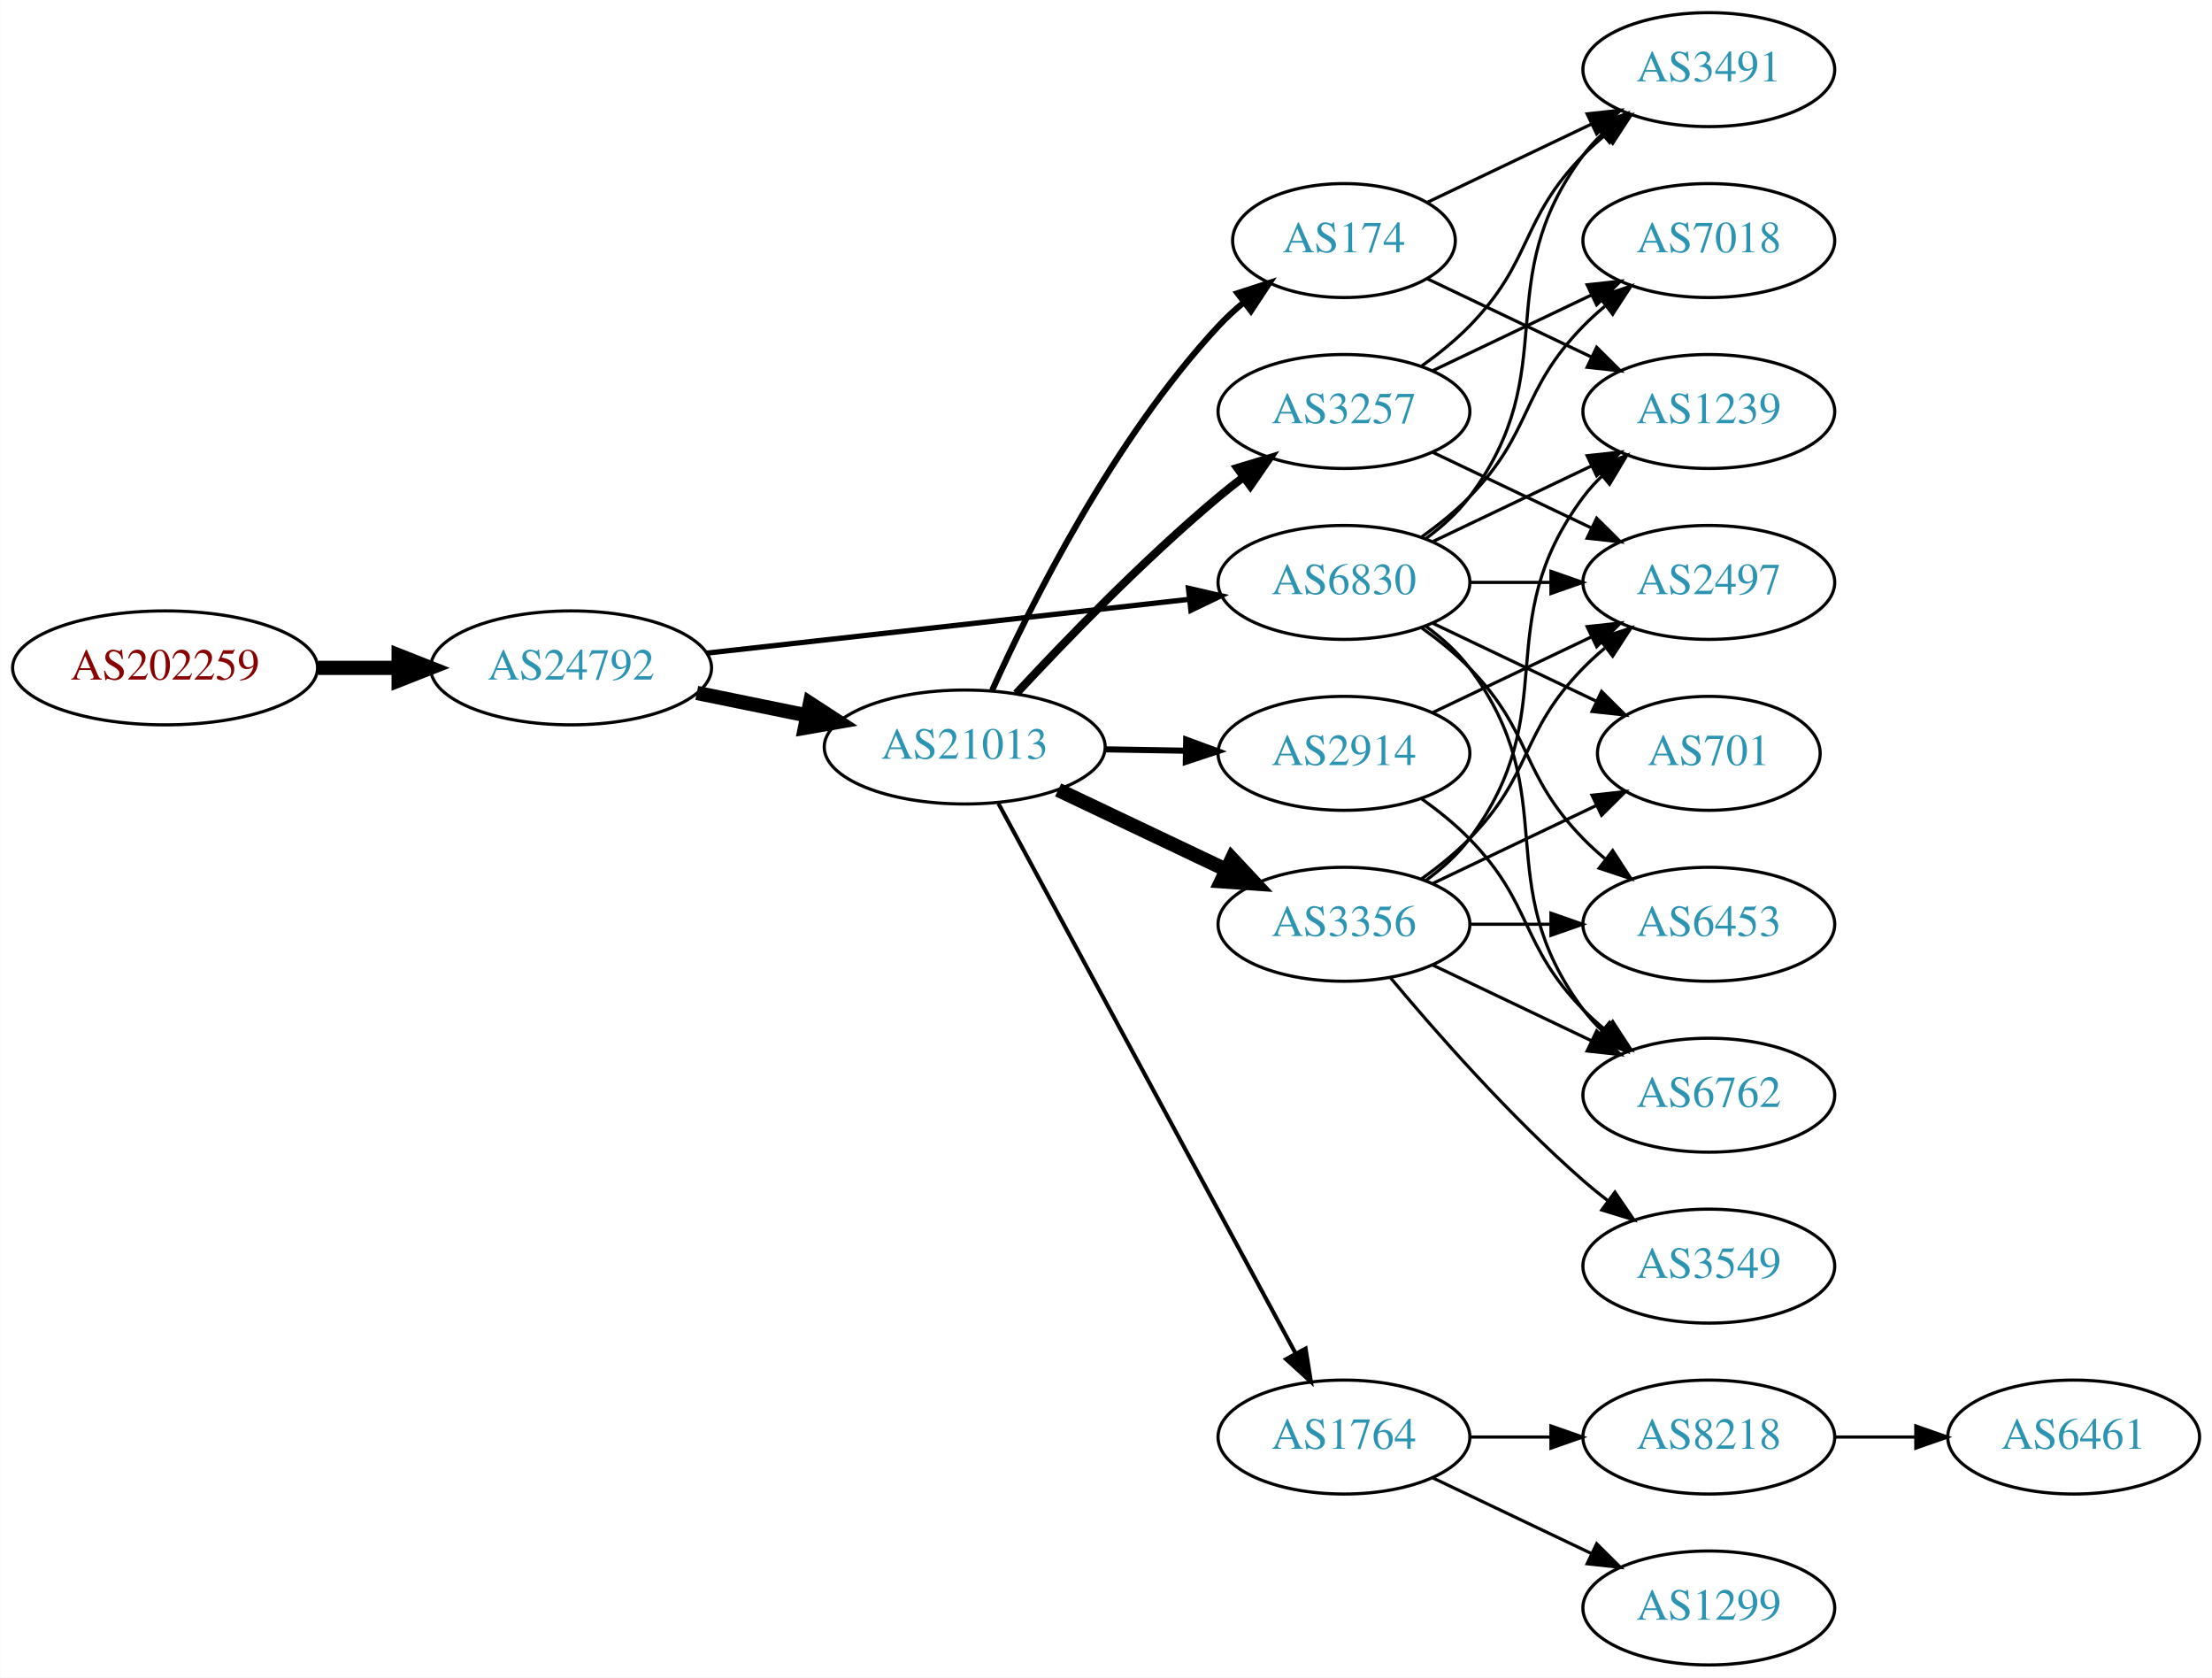
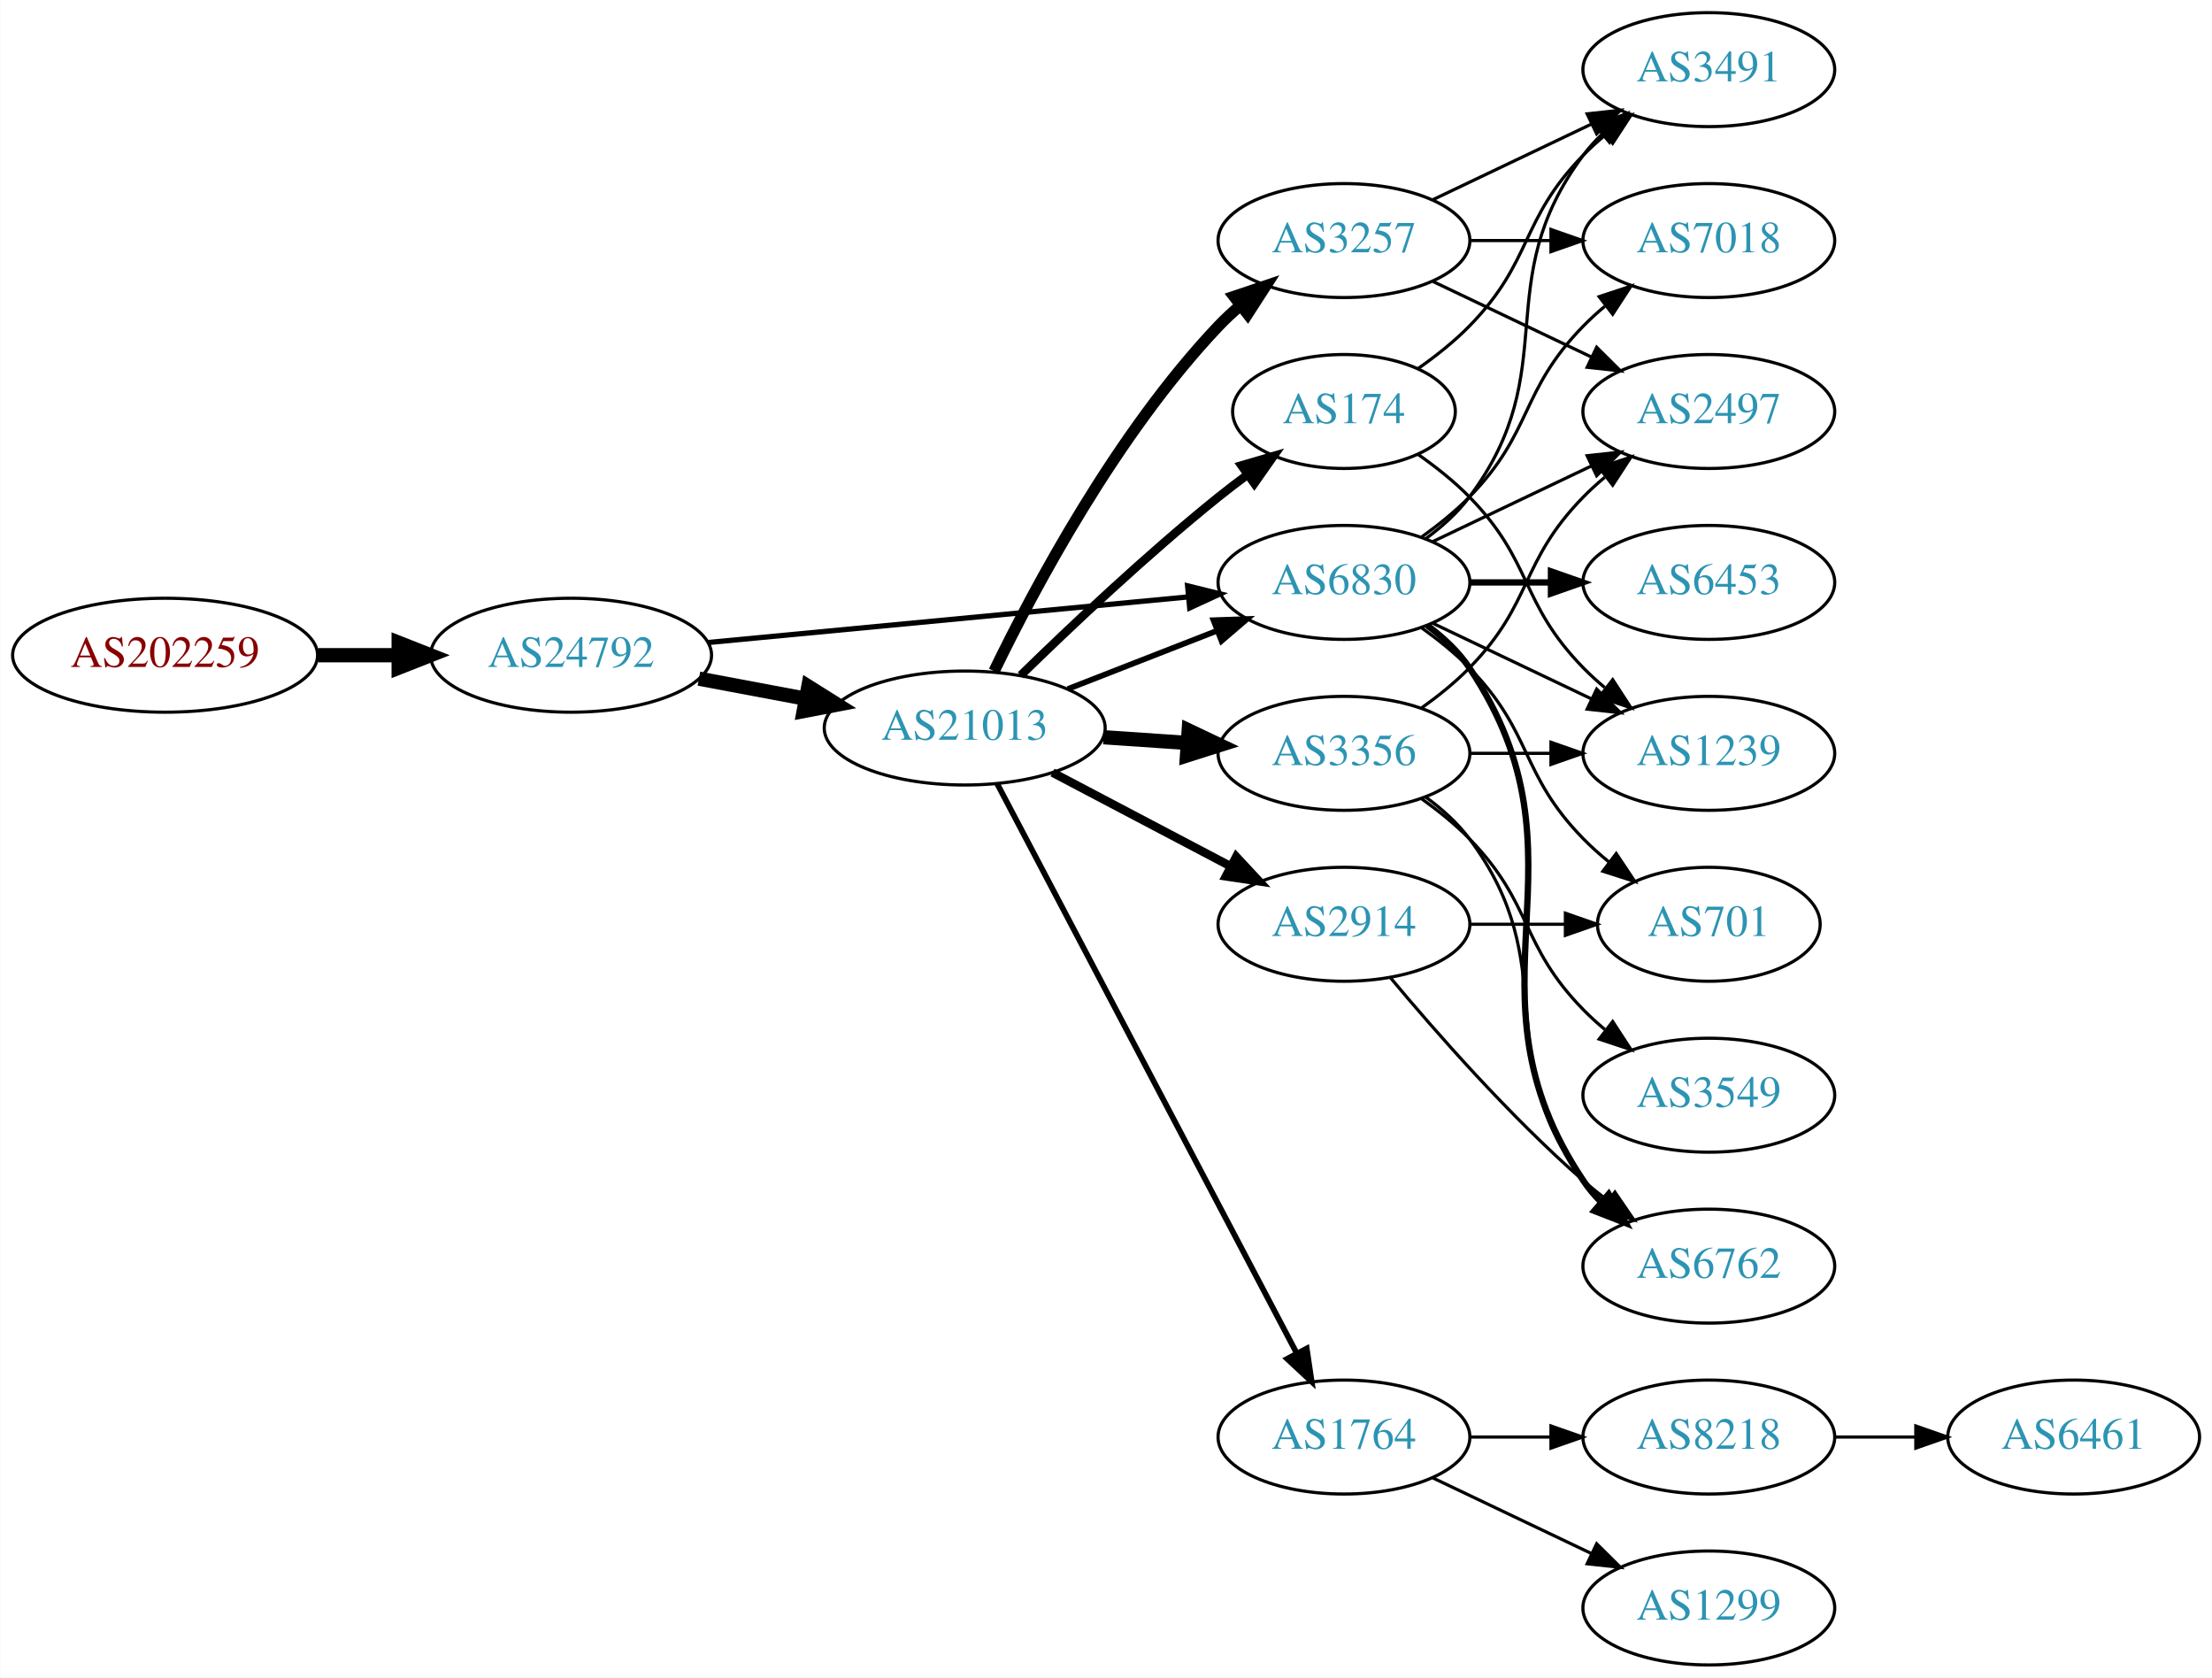
<svg xmlns="http://www.w3.org/2000/svg" xmlns:xlink="http://www.w3.org/1999/xlink" width="699pt" height="530pt" viewBox="0.00 0.00 698.85 530.00">
  <g id="graph0" class="graph" transform="scale(1 1) rotate(0) translate(4 526)">
    <polygon fill="white" stroke="none" points="-4,4 -4,-526 694.855,-526 694.855,4 -4,4" />
    <g id="node1" class="node">
      <g id="a_node1">
        <a xlink:href="/asn/202259" xlink:title="AS202259 ~ ISP4U GmbH [AT]">
-           <ellipse fill="#ffffff" stroke="black" cx="48.096" cy="-315" rx="48.192" ry="18" />
-           <text text-anchor="middle" x="48.096" y="-311.3" font-family="Times,serif" font-size="14.00" fill="#880000">AS202259</text>
+           <ellipse fill="#ffffff" stroke="black" cx="48.096" cy="-319" rx="48.192" ry="18" />
+           <text text-anchor="middle" x="48.096" y="-315.3" font-family="Times,serif" font-size="14.00" fill="#880000">AS202259</text>
        </a>
      </g>
    </g>
    <g id="node2" class="node">
      <g id="a_node2">
        <a xlink:href="/asn/24792" xlink:title="AS24792 ~ KITZNET-AS [AT]">
-           <ellipse fill="#ffffff" stroke="black" cx="176.388" cy="-315" rx="44.393" ry="18" />
-           <text text-anchor="middle" x="176.388" y="-311.3" font-family="Times,serif" font-size="14.00" fill="#2c94b3">AS24792</text>
+           <ellipse fill="#ffffff" stroke="black" cx="176.388" cy="-319" rx="44.393" ry="18" />
+           <text text-anchor="middle" x="176.388" y="-315.3" font-family="Times,serif" font-size="14.00" fill="#2c94b3">AS24792</text>
        </a>
      </g>
    </g>
    <g id="edge1" class="edge">
-       <path fill="none" stroke="black" stroke-width="4.5" d="M96.481,-315C104.742,-315 113.386,-315 121.799,-315" />
-       <polygon fill="black" stroke="black" stroke-width="4.5" points="121.904,-318.938 131.904,-315 121.904,-311.063 121.904,-318.938" />
+       <path fill="none" stroke="black" stroke-width="4.5" d="M96.481,-319C104.742,-319 113.386,-319 121.799,-319" />
+       <polygon fill="black" stroke="black" stroke-width="4.5" points="121.904,-322.938 131.904,-319 121.904,-315.063 121.904,-322.938" />
    </g>
    <g id="node3" class="node">
      <g id="a_node3">
+         <a xlink:href="/asn/21013" xlink:title="AS21013 ~ Wels, AT [AT]">
+           <ellipse fill="#ffffff" stroke="black" cx="300.78" cy="-296" rx="44.393" ry="18" />
+           <text text-anchor="middle" x="300.78" y="-292.3" font-family="Times,serif" font-size="14.00" fill="#2c94b3">AS21013</text>
+         </a>
+       </g>
+     </g>
+     <g id="edge2" class="edge">
+       <path fill="none" stroke="black" stroke-width="4.5" d="M216.787,-311.596C227.487,-309.585 239.211,-307.382 250.388,-305.282" />
+       <polygon fill="black" stroke="black" stroke-width="4.5" points="251.353,-309.107 260.454,-303.39 249.899,-301.367 251.353,-309.107" />
+     </g>
+     <g id="node4" class="node">
+       <g id="a_node4">
        <a xlink:href="/asn/6830" xlink:title="AS6830 ~ LGI-UPC [AT]">
          <ellipse fill="#ffffff" stroke="black" cx="420.622" cy="-342" rx="39.794" ry="18" />
          <text text-anchor="middle" x="420.622" y="-338.3" font-family="Times,serif" font-size="14.00" fill="#2c94b3">AS6830</text>
        </a>
      </g>
    </g>
-     <g id="edge2" class="edge">
-       <path fill="none" stroke="black" stroke-width="1.658" d="M219.305,-319.672C261.767,-324.405 327.355,-331.716 371.815,-336.671" />
-       <polygon fill="black" stroke="black" stroke-width="1.658" points="371.473,-340.155 381.799,-337.784 372.248,-333.198 371.473,-340.155" />
-     </g>
-     <g id="node4" class="node">
-       <g id="a_node4">
-         <a xlink:href="/asn/21013" xlink:title="AS21013 ~ Wels, AT [AT]">
-           <ellipse fill="#ffffff" stroke="black" cx="300.78" cy="-290" rx="44.393" ry="18" />
-           <text text-anchor="middle" x="300.78" y="-286.3" font-family="Times,serif" font-size="14.00" fill="#2c94b3">AS21013</text>
-         </a>
-       </g>
-     </g>
    <g id="edge3" class="edge">
-       <path fill="none" stroke="black" stroke-width="4.5" d="M216.113,-307.09C227.163,-304.833 239.348,-302.344 250.919,-299.98" />
-       <polygon fill="black" stroke="black" stroke-width="4.5" points="251.876,-303.804 260.886,-297.945 250.3,-296.088 251.876,-303.804" />
+       <path fill="none" stroke="black" stroke-width="1.658" d="M219.582,-323.006C261.961,-327.03 327.174,-333.222 371.533,-337.434" />
+       <polygon fill="black" stroke="black" stroke-width="1.658" points="371.212,-340.919 381.498,-338.38 371.874,-333.95 371.212,-340.919" />
+     </g>
+     <g id="edge9" class="edge">
+       <path fill="none" stroke="black" stroke-width="1.8" d="M333.359,-308.327C347.788,-313.96 365.028,-320.689 380.289,-326.646" />
+       <polygon fill="black" stroke="black" stroke-width="1.8" points="379.395,-330.054 389.983,-330.43 381.94,-323.534 379.395,-330.054" />
    </g>
    <g id="node5" class="node">
      <g id="a_node5">
+         <a xlink:href="/asn/3257" xlink:title="AS3257 ~ GTT [DE]">
+           <ellipse fill="#ffffff" stroke="black" cx="420.622" cy="-450" rx="39.794" ry="18" />
+           <text text-anchor="middle" x="420.622" y="-446.3" font-family="Times,serif" font-size="14.00" fill="#2c94b3">AS3257</text>
+         </a>
+       </g>
+     </g>
+     <g id="edge4" class="edge">
+       <path fill="none" stroke="black" stroke-width="3.6" d="M310.062,-313.964C322.705,-340.07 348.778,-389.075 380.976,-423 383.036,-425.171 385.296,-427.272 387.656,-429.279" />
+       <polygon fill="black" stroke="black" stroke-width="3.6" points="385.884,-432.334 395.927,-435.708 390.18,-426.808 385.884,-432.334" />
+     </g>
+     <g id="node6" class="node">
+       <g id="a_node6">
+         <a xlink:href="/asn/3356" xlink:title="AS3356 ~ Level 3 Parent, LLC [US]">
+           <ellipse fill="#ffffff" stroke="black" cx="420.622" cy="-288" rx="39.794" ry="18" />
+           <text text-anchor="middle" x="420.622" y="-284.3" font-family="Times,serif" font-size="14.00" fill="#2c94b3">AS3356</text>
+         </a>
+       </g>
+     </g>
+     <g id="edge5" class="edge">
+       <path fill="none" stroke="black" stroke-width="4.5" d="M344.657,-293.089C353.266,-292.505 362.369,-291.887 371.152,-291.291" />
+       <polygon fill="black" stroke="black" stroke-width="4.5" points="371.556,-295.21 381.267,-290.604 371.023,-287.353 371.556,-295.21" />
+     </g>
+     <g id="node7" class="node">
+       <g id="a_node7">
+         <a xlink:href="/asn/2914" xlink:title="AS2914 ~ NTT America, Inc. [US]">
+           <ellipse fill="#ffffff" stroke="black" cx="420.622" cy="-234" rx="39.794" ry="18" />
+           <text text-anchor="middle" x="420.622" y="-230.3" font-family="Times,serif" font-size="14.00" fill="#2c94b3">AS2914</text>
+         </a>
+       </g>
+     </g>
+     <g id="edge6" class="edge">
+       <path fill="none" stroke="black" stroke-width="2.7" d="M328.52,-281.931C345.174,-273.169 366.777,-261.803 384.765,-252.339" />
+       <polygon fill="black" stroke="black" stroke-width="2.7" points="386.577,-255.341 393.798,-247.587 383.318,-249.146 386.577,-255.341" />
+     </g>
+     <g id="node8" class="node">
+       <g id="a_node8">
+         <a xlink:href="/asn/174" xlink:title="AS174 ~ Cogent Communications [US]">
+           <ellipse fill="#ffffff" stroke="black" cx="420.622" cy="-396" rx="35.194" ry="18" />
+           <text text-anchor="middle" x="420.622" y="-392.3" font-family="Times,serif" font-size="14.00" fill="#2c94b3">AS174</text>
+         </a>
+       </g>
+     </g>
+     <g id="edge7" class="edge">
+       <path fill="none" stroke="black" stroke-width="2.7" d="M318.487,-312.641C334.121,-327.907 358.389,-350.837 380.976,-369 383.89,-371.343 386.995,-373.71 390.129,-376.018" />
+       <polygon fill="black" stroke="black" stroke-width="2.7" points="388.218,-378.954 398.386,-381.929 392.293,-373.262 388.218,-378.954" />
+     </g>
+     <g id="node9" class="node">
+       <g id="a_node9">
+         <a xlink:href="/asn/1764" xlink:title="AS1764 ~ NEXTLAYER-AS [AT]">
+           <ellipse fill="#ffffff" stroke="black" cx="420.622" cy="-72" rx="39.794" ry="18" />
+           <text text-anchor="middle" x="420.622" y="-68.3" font-family="Times,serif" font-size="14.00" fill="#2c94b3">AS1764</text>
+         </a>
+       </g>
+     </g>
+     <g id="edge8" class="edge">
+       <path fill="none" stroke="black" stroke-width="1.8" d="M311.027,-278.423C331.593,-239.33 381.225,-144.987 405.616,-98.623" />
+       <polygon fill="black" stroke="black" stroke-width="1.8" points="408.86,-99.975 410.418,-89.495 402.665,-96.716 408.86,-99.975" />
+     </g>
+     <g id="node10" class="node">
+       <g id="a_node10">
+         <a xlink:href="/asn/2497" xlink:title="AS2497 ~ Internet Initiative Japan Inc. [JP]">
+           <ellipse fill="#ffffff" stroke="black" cx="535.915" cy="-396" rx="39.794" ry="18" />
+           <text text-anchor="middle" x="535.915" y="-392.3" font-family="Times,serif" font-size="14.00" fill="#2c94b3">AS2497</text>
+         </a>
+       </g>
+     </g>
+     <g id="edge10" class="edge">
+       <path fill="none" stroke="black" d="M448.759,-354.934C463.753,-362.081 482.574,-371.052 498.797,-378.785" />
+       <polygon fill="black" stroke="black" points="497.467,-382.028 508,-383.171 500.479,-375.709 497.467,-382.028" />
+     </g>
+     <g id="node11" class="node">
+       <g id="a_node11">
+         <a xlink:href="/asn/1239" xlink:title="AS1239 ~ Sprint [US]">
+           <ellipse fill="#ffffff" stroke="black" cx="535.915" cy="-288" rx="39.794" ry="18" />
+           <text text-anchor="middle" x="535.915" y="-284.3" font-family="Times,serif" font-size="14.00" fill="#2c94b3">AS1239</text>
+         </a>
+       </g>
+     </g>
+     <g id="edge11" class="edge">
+       <path fill="none" stroke="black" d="M448.759,-329.066C463.753,-321.919 482.574,-312.948 498.797,-305.215" />
+       <polygon fill="black" stroke="black" points="500.479,-308.291 508,-300.829 497.467,-301.972 500.479,-308.291" />
+     </g>
+     <g id="node12" class="node">
+       <g id="a_node12">
+         <a xlink:href="/asn/6762" xlink:title="AS6762 ~ TELECOM ITALIA SPARKLE S.p.A. [IT]">
+           <ellipse fill="#ffffff" stroke="black" cx="535.915" cy="-126" rx="39.794" ry="18" />
+           <text text-anchor="middle" x="535.915" y="-122.3" font-family="Times,serif" font-size="14.00" fill="#2c94b3">AS6762</text>
+         </a>
+       </g>
+     </g>
+     <g id="edge12" class="edge">
+       <path fill="none" stroke="black" stroke-width="2" d="M446.941,-328.393C451.997,-324.649 456.809,-320.169 460.269,-315 501.293,-253.706 455.244,-214.294 496.269,-153 497.891,-150.577 499.809,-148.305 501.911,-146.19" />
+       <polygon fill="black" stroke="black" stroke-width="2" points="504.278,-148.771 509.596,-139.607 499.725,-143.454 504.278,-148.771" />
+     </g>
+     <g id="node13" class="node">
+       <g id="a_node13">
+         <a xlink:href="/asn/701" xlink:title="AS701 ~ UUNET [US]">
+           <ellipse fill="#ffffff" stroke="black" cx="535.915" cy="-234" rx="35.194" ry="18" />
+           <text text-anchor="middle" x="535.915" y="-230.3" font-family="Times,serif" font-size="14.00" fill="#2c94b3">AS701</text>
+         </a>
+       </g>
+     </g>
+     <g id="edge13" class="edge">
+       <path fill="none" stroke="black" d="M445.216,-327.611C450.472,-323.852 455.804,-319.563 460.269,-315 480.441,-294.383 476.096,-281.617 496.269,-261 498.748,-258.466 501.495,-256.017 504.347,-253.696" />
+       <polygon fill="black" stroke="black" points="506.65,-256.343 512.532,-247.532 502.439,-250.752 506.65,-256.343" />
+     </g>
+     <g id="node14" class="node">
+       <g id="a_node14">
+         <a xlink:href="/asn/7018" xlink:title="AS7018 ~ AT&amp;T Services, Inc. [US]">
+           <ellipse fill="#ffffff" stroke="black" cx="535.915" cy="-450" rx="39.794" ry="18" />
+           <text text-anchor="middle" x="535.915" y="-446.3" font-family="Times,serif" font-size="14.00" fill="#2c94b3">AS7018</text>
+         </a>
+       </g>
+     </g>
+     <g id="edge14" class="edge">
+       <path fill="none" stroke="black" d="M445.216,-356.389C450.472,-360.148 455.804,-364.437 460.269,-369 480.441,-389.617 476.096,-402.383 496.269,-423 498.362,-425.139 500.645,-427.218 503.022,-429.21" />
+       <polygon fill="black" stroke="black" points="501.265,-432.275 511.321,-435.611 505.54,-426.732 501.265,-432.275" />
+     </g>
+     <g id="node15" class="node">
+       <g id="a_node15">
+         <a xlink:href="/asn/6453" xlink:title="AS6453 ~ TATA COMMUNICATIONS (AMERICA) INC [US]">
+           <ellipse fill="#ffffff" stroke="black" cx="535.915" cy="-342" rx="39.794" ry="18" />
+           <text text-anchor="middle" x="535.915" y="-338.3" font-family="Times,serif" font-size="14.00" fill="#2c94b3">AS6453</text>
+         </a>
+       </g>
+     </g>
+     <g id="edge15" class="edge">
+       <path fill="none" stroke="black" stroke-width="2" d="M460.294,-342C468.497,-342 477.261,-342 485.794,-342" />
+       <polygon fill="black" stroke="black" stroke-width="2" points="486.033,-345.5 496.033,-342 486.033,-338.5 486.033,-345.5" />
+     </g>
+     <g id="node16" class="node">
+       <g id="a_node16">
        <a xlink:href="/asn/3491" xlink:title="AS3491 ~ PCCW Global, Inc. [US]">
          <ellipse fill="#ffffff" stroke="black" cx="535.915" cy="-504" rx="39.794" ry="18" />
          <text text-anchor="middle" x="535.915" y="-500.3" font-family="Times,serif" font-size="14.00" fill="#2c94b3">AS3491</text>
        </a>
      </g>
    </g>
-     <g id="edge4" class="edge">
+     <g id="edge16" class="edge">
      <path fill="none" stroke="black" d="M446.553,-355.882C451.629,-359.611 456.547,-364.016 460.269,-369 490.54,-409.542 465.997,-436.458 496.269,-477 498.013,-479.336 500.021,-481.545 502.184,-483.617" />
      <polygon fill="black" stroke="black" points="500.062,-486.405 509.984,-490.118 504.543,-481.027 500.062,-486.405" />
    </g>
-     <g id="node6" class="node">
-       <g id="a_node6">
-         <a xlink:href="/asn/2497" xlink:title="AS2497 ~ Internet Initiative Japan Inc. [JP]">
-           <ellipse fill="#ffffff" stroke="black" cx="535.915" cy="-342" rx="39.794" ry="18" />
-           <text text-anchor="middle" x="535.915" y="-338.3" font-family="Times,serif" font-size="14.00" fill="#2c94b3">AS2497</text>
-         </a>
-       </g>
-     </g>
-     <g id="edge5" class="edge">
-       <path fill="none" stroke="black" d="M460.294,-342C468.497,-342 477.261,-342 485.794,-342" />
-       <polygon fill="black" stroke="black" points="486.033,-345.5 496.033,-342 486.033,-338.5 486.033,-345.5" />
-     </g>
-     <g id="node7" class="node">
-       <g id="a_node7">
-         <a xlink:href="/asn/6762" xlink:title="AS6762 ~ TELECOM ITALIA SPARKLE S.p.A. [IT]">
-           <ellipse fill="#ffffff" stroke="black" cx="535.915" cy="-180" rx="39.794" ry="18" />
-           <text text-anchor="middle" x="535.915" y="-176.3" font-family="Times,serif" font-size="14.00" fill="#2c94b3">AS6762</text>
-         </a>
-       </g>
-     </g>
-     <g id="edge6" class="edge">
-       <path fill="none" stroke="black" d="M446.553,-328.118C451.629,-324.389 456.547,-319.984 460.269,-315 490.54,-274.458 465.997,-247.542 496.269,-207 498.013,-204.664 500.021,-202.455 502.184,-200.383" />
-       <polygon fill="black" stroke="black" points="504.543,-202.973 509.984,-193.882 500.062,-197.595 504.543,-202.973" />
-     </g>
-     <g id="node8" class="node">
-       <g id="a_node8">
-         <a xlink:href="/asn/7018" xlink:title="AS7018 ~ AT&amp;T Services, Inc. [US]">
-           <ellipse fill="#ffffff" stroke="black" cx="535.915" cy="-450" rx="39.794" ry="18" />
-           <text text-anchor="middle" x="535.915" y="-446.3" font-family="Times,serif" font-size="14.00" fill="#2c94b3">AS7018</text>
-         </a>
-       </g>
-     </g>
-     <g id="edge7" class="edge">
-       <path fill="none" stroke="black" d="M445.216,-356.389C450.472,-360.148 455.804,-364.437 460.269,-369 480.441,-389.617 476.096,-402.383 496.269,-423 498.362,-425.139 500.645,-427.218 503.022,-429.21" />
-       <polygon fill="black" stroke="black" points="501.265,-432.275 511.321,-435.611 505.54,-426.732 501.265,-432.275" />
-     </g>
-     <g id="node9" class="node">
-       <g id="a_node9">
-         <a xlink:href="/asn/1239" xlink:title="AS1239 ~ Sprint [US]">
-           <ellipse fill="#ffffff" stroke="black" cx="535.915" cy="-396" rx="39.794" ry="18" />
-           <text text-anchor="middle" x="535.915" y="-392.3" font-family="Times,serif" font-size="14.00" fill="#2c94b3">AS1239</text>
-         </a>
-       </g>
-     </g>
-     <g id="edge8" class="edge">
-       <path fill="none" stroke="black" d="M448.759,-354.934C463.753,-362.081 482.574,-371.052 498.797,-378.785" />
-       <polygon fill="black" stroke="black" points="497.467,-382.028 508,-383.171 500.479,-375.709 497.467,-382.028" />
-     </g>
-     <g id="node10" class="node">
-       <g id="a_node10">
-         <a xlink:href="/asn/6453" xlink:title="AS6453 ~ TATA COMMUNICATIONS (AMERICA) INC [US]">
-           <ellipse fill="#ffffff" stroke="black" cx="535.915" cy="-234" rx="39.794" ry="18" />
-           <text text-anchor="middle" x="535.915" y="-230.3" font-family="Times,serif" font-size="14.00" fill="#2c94b3">AS6453</text>
-         </a>
-       </g>
-     </g>
-     <g id="edge9" class="edge">
-       <path fill="none" stroke="black" d="M445.216,-327.611C450.472,-323.852 455.804,-319.563 460.269,-315 480.441,-294.383 476.096,-281.617 496.269,-261 498.362,-258.861 500.645,-256.782 503.022,-254.79" />
-       <polygon fill="black" stroke="black" points="505.54,-257.268 511.321,-248.389 501.265,-251.725 505.54,-257.268" />
-     </g>
-     <g id="node11" class="node">
-       <g id="a_node11">
-         <a xlink:href="/asn/701" xlink:title="AS701 ~ UUNET [US]">
-           <ellipse fill="#ffffff" stroke="black" cx="535.915" cy="-288" rx="35.194" ry="18" />
-           <text text-anchor="middle" x="535.915" y="-284.3" font-family="Times,serif" font-size="14.00" fill="#2c94b3">AS701</text>
-         </a>
-       </g>
-     </g>
-     <g id="edge10" class="edge">
-       <path fill="none" stroke="black" d="M448.759,-329.066C464.19,-321.71 483.676,-312.423 500.211,-304.541" />
-       <polygon fill="black" stroke="black" points="502.032,-307.551 509.553,-300.089 499.02,-301.232 502.032,-307.551" />
-     </g>
-     <g id="node12" class="node">
-       <g id="a_node12">
-         <a xlink:href="/asn/1764" xlink:title="AS1764 ~ NEXTLAYER-AS [AT]">
-           <ellipse fill="#ffffff" stroke="black" cx="420.622" cy="-72" rx="39.794" ry="18" />
-           <text text-anchor="middle" x="420.622" y="-68.3" font-family="Times,serif" font-size="14.00" fill="#2c94b3">AS1764</text>
-         </a>
-       </g>
-     </g>
-     <g id="edge11" class="edge">
-       <path fill="none" stroke="black" stroke-width="1.286" d="M311.423,-272.16C332.156,-233.806 381.059,-143.338 405.378,-98.351" />
-       <polygon fill="black" stroke="black" stroke-width="1.286" points="408.498,-99.939 410.175,-89.477 402.34,-96.61 408.498,-99.939" />
-     </g>
-     <g id="node13" class="node">
-       <g id="a_node13">
-         <a xlink:href="/asn/2914" xlink:title="AS2914 ~ NTT America, Inc. [US]">
-           <ellipse fill="#ffffff" stroke="black" cx="420.622" cy="-288" rx="39.794" ry="18" />
-           <text text-anchor="middle" x="420.622" y="-284.3" font-family="Times,serif" font-size="14.00" fill="#2c94b3">AS2914</text>
-         </a>
-       </g>
-     </g>
-     <g id="edge12" class="edge">
-       <path fill="none" stroke="black" stroke-width="1.929" d="M344.991,-289.267C353.303,-289.126 362.066,-288.977 370.548,-288.833" />
-       <polygon fill="black" stroke="black" stroke-width="1.929" points="370.768,-292.33 380.707,-288.66 370.649,-285.331 370.768,-292.33" />
-     </g>
-     <g id="node14" class="node">
-       <g id="a_node14">
-         <a xlink:href="/asn/3356" xlink:title="AS3356 ~ Level 3 Parent, LLC [US]">
-           <ellipse fill="#ffffff" stroke="black" cx="420.622" cy="-234" rx="39.794" ry="18" />
-           <text text-anchor="middle" x="420.622" y="-230.3" font-family="Times,serif" font-size="14.00" fill="#2c94b3">AS3356</text>
-         </a>
-       </g>
-     </g>
-     <g id="edge13" class="edge">
-       <path fill="none" stroke="black" stroke-width="4.5" d="M330.306,-276.444C346.284,-268.851 366.368,-259.307 383.442,-251.193" />
-       <polygon fill="black" stroke="black" stroke-width="4.5" points="385.231,-254.703 392.573,-246.854 381.851,-247.59 385.231,-254.703" />
-     </g>
-     <g id="node15" class="node">
-       <g id="a_node15">
-         <a xlink:href="/asn/3257" xlink:title="AS3257 ~ GTT [DE]">
-           <ellipse fill="#ffffff" stroke="black" cx="420.622" cy="-396" rx="39.794" ry="18" />
-           <text text-anchor="middle" x="420.622" y="-392.3" font-family="Times,serif" font-size="14.00" fill="#2c94b3">AS3257</text>
-         </a>
-       </g>
-     </g>
-     <g id="edge14" class="edge">
-       <path fill="none" stroke="black" stroke-width="2.571" d="M317.076,-306.894C332.483,-323.504 357.299,-349.179 380.976,-369 383.486,-371.102 386.156,-373.206 388.873,-375.26" />
-       <polygon fill="black" stroke="black" stroke-width="2.571" points="386.915,-378.163 397.058,-381.222 391.036,-372.505 386.915,-378.163" />
-     </g>
-     <g id="node16" class="node">
-       <g id="a_node16">
-         <a xlink:href="/asn/174" xlink:title="AS174 ~ Cogent Communications [US]">
-           <ellipse fill="#ffffff" stroke="black" cx="420.622" cy="-450" rx="35.194" ry="18" />
-           <text text-anchor="middle" x="420.622" y="-446.3" font-family="Times,serif" font-size="14.00" fill="#2c94b3">AS174</text>
-         </a>
-       </g>
-     </g>
-     <g id="edge15" class="edge">
-       <path fill="none" stroke="black" stroke-width="1.929" d="M309.458,-307.936C321.693,-335.069 347.671,-387.18 380.976,-423 383.39,-425.596 386.093,-428.087 388.919,-430.433" />
-       <polygon fill="black" stroke="black" stroke-width="1.929" points="386.99,-433.363 397.068,-436.632 391.228,-427.792 386.99,-433.363" />
+     <g id="edge18" class="edge">
+       <path fill="none" stroke="black" d="M448.759,-437.066C463.753,-429.919 482.574,-420.948 498.797,-413.215" />
+       <polygon fill="black" stroke="black" points="500.479,-416.291 508,-408.829 497.467,-409.972 500.479,-416.291" />
+     </g>
+     <g id="edge17" class="edge">
+       <path fill="none" stroke="black" d="M460.294,-450C468.497,-450 477.261,-450 485.794,-450" />
+       <polygon fill="black" stroke="black" points="486.033,-453.5 496.033,-450 486.033,-446.5 486.033,-453.5" />
+     </g>
+     <g id="edge19" class="edge">
+       <path fill="none" stroke="black" d="M448.759,-462.934C463.753,-470.081 482.574,-479.052 498.797,-486.785" />
+       <polygon fill="black" stroke="black" points="497.467,-490.028 508,-491.171 500.479,-483.709 497.467,-490.028" />
+     </g>
+     <g id="edge23" class="edge">
+       <path fill="none" stroke="black" d="M445.216,-302.389C450.472,-306.148 455.804,-310.437 460.269,-315 480.441,-335.617 476.096,-348.383 496.269,-369 498.362,-371.139 500.645,-373.218 503.022,-375.21" />
+       <polygon fill="black" stroke="black" points="501.265,-378.275 511.321,-381.611 505.54,-372.732 501.265,-378.275" />
+     </g>
+     <g id="edge22" class="edge">
+       <path fill="none" stroke="black" d="M460.294,-288C468.497,-288 477.261,-288 485.794,-288" />
+       <polygon fill="black" stroke="black" points="486.033,-291.5 496.033,-288 486.033,-284.5 486.033,-291.5" />
+     </g>
+     <g id="edge21" class="edge">
+       <path fill="none" stroke="black" d="M446.553,-274.118C451.629,-270.389 456.547,-265.984 460.269,-261 490.54,-220.458 465.997,-193.542 496.269,-153 498.013,-150.664 500.021,-148.455 502.184,-146.383" />
+       <polygon fill="black" stroke="black" points="504.543,-148.973 509.984,-139.882 500.062,-143.595 504.543,-148.973" />
    </g>
    <g id="node17" class="node">
      <g id="a_node17">
+         <a xlink:href="/asn/3549" xlink:title="AS3549 ~ Level 3 Parent, LLC [US]">
+           <ellipse fill="#ffffff" stroke="black" cx="535.915" cy="-180" rx="39.794" ry="18" />
+           <text text-anchor="middle" x="535.915" y="-176.3" font-family="Times,serif" font-size="14.00" fill="#2c94b3">AS3549</text>
+         </a>
+       </g>
+     </g>
+     <g id="edge20" class="edge">
+       <path fill="none" stroke="black" d="M445.216,-273.611C450.472,-269.852 455.804,-265.563 460.269,-261 480.441,-240.383 476.096,-227.617 496.269,-207 498.362,-204.861 500.645,-202.782 503.022,-200.79" />
+       <polygon fill="black" stroke="black" points="505.54,-203.268 511.321,-194.389 501.265,-197.725 505.54,-203.268" />
+     </g>
+     <g id="edge24" class="edge">
+       <path fill="none" stroke="black" d="M435.252,-217.183C449.535,-200.071 473.081,-173.255 496.269,-153 498.734,-150.846 501.373,-148.706 504.07,-146.628" />
+       <polygon fill="black" stroke="black" points="506.244,-149.375 512.225,-140.63 502.095,-143.736 506.244,-149.375" />
+     </g>
+     <g id="edge25" class="edge">
+       <path fill="none" stroke="black" d="M460.294,-234C470,-234 480.491,-234 490.453,-234" />
+       <polygon fill="black" stroke="black" points="490.59,-237.5 500.59,-234 490.59,-230.5 490.59,-237.5" />
+     </g>
+     <g id="edge27" class="edge">
+       <path fill="none" stroke="black" d="M444.005,-382.468C449.647,-378.51 455.461,-373.914 460.269,-369 480.441,-348.383 476.096,-335.617 496.269,-315 498.362,-312.861 500.645,-310.782 503.022,-308.79" />
+       <polygon fill="black" stroke="black" points="505.54,-311.268 511.321,-302.389 501.265,-305.725 505.54,-311.268" />
+     </g>
+     <g id="edge26" class="edge">
+       <path fill="none" stroke="black" d="M444.005,-409.532C449.647,-413.49 455.461,-418.086 460.269,-423 480.441,-443.617 476.096,-456.383 496.269,-477 498.362,-479.139 500.645,-481.218 503.022,-483.21" />
+       <polygon fill="black" stroke="black" points="501.265,-486.275 511.321,-489.611 505.54,-480.732 501.265,-486.275" />
+     </g>
+     <g id="node18" class="node">
+       <g id="a_node18">
        <a xlink:href="/asn/8218" xlink:title="AS8218 ~ legacy Neotelecoms [FR]">
          <ellipse fill="#ffffff" stroke="black" cx="535.915" cy="-72" rx="39.794" ry="18" />
          <text text-anchor="middle" x="535.915" y="-68.3" font-family="Times,serif" font-size="14.00" fill="#2c94b3">AS8218</text>
        </a>
      </g>
    </g>
-     <g id="edge16" class="edge">
+     <g id="edge28" class="edge">
      <path fill="none" stroke="black" d="M460.294,-72C468.497,-72 477.261,-72 485.794,-72" />
      <polygon fill="black" stroke="black" points="486.033,-75.5 496.033,-72 486.033,-68.5 486.033,-75.5" />
    </g>
-     <g id="node18" class="node">
-       <g id="a_node18">
+     <g id="node19" class="node">
+       <g id="a_node19">
        <a xlink:href="/asn/1299" xlink:title="AS1299 ~ Telia Carrier [EU]">
          <ellipse fill="#ffffff" stroke="black" cx="535.915" cy="-18" rx="39.794" ry="18" />
          <text text-anchor="middle" x="535.915" y="-14.3" font-family="Times,serif" font-size="14.00" fill="#2c94b3">AS1299</text>
        </a>
      </g>
    </g>
-     <g id="edge17" class="edge">
+     <g id="edge29" class="edge">
      <path fill="none" stroke="black" d="M448.759,-59.066C463.753,-51.919 482.574,-42.948 498.797,-35.215" />
      <polygon fill="black" stroke="black" points="500.479,-38.291 508,-30.829 497.467,-31.972 500.479,-38.291" />
    </g>
-     <g id="edge19" class="edge">
-       <path fill="none" stroke="black" d="M448.759,-300.934C463.753,-308.081 482.574,-317.052 498.797,-324.785" />
-       <polygon fill="black" stroke="black" points="497.467,-328.028 508,-329.171 500.479,-321.709 497.467,-328.028" />
-     </g>
-     <g id="edge20" class="edge">
-       <path fill="none" stroke="black" d="M445.216,-273.611C450.472,-269.852 455.804,-265.563 460.269,-261 480.441,-240.383 476.096,-227.617 496.269,-207 498.362,-204.861 500.645,-202.782 503.022,-200.79" />
-       <polygon fill="black" stroke="black" points="505.54,-203.268 511.321,-194.389 501.265,-197.725 505.54,-203.268" />
-     </g>
-     <g id="edge22" class="edge">
-       <path fill="none" stroke="black" d="M445.216,-248.389C450.472,-252.148 455.804,-256.437 460.269,-261 480.441,-281.617 476.096,-294.383 496.269,-315 498.362,-317.139 500.645,-319.218 503.022,-321.21" />
-       <polygon fill="black" stroke="black" points="501.265,-324.275 511.321,-327.611 505.54,-318.732 501.265,-324.275" />
-     </g>
-     <g id="edge25" class="edge">
-       <path fill="none" stroke="black" d="M448.759,-221.066C463.753,-213.919 482.574,-204.948 498.797,-197.215" />
-       <polygon fill="black" stroke="black" points="500.479,-200.291 508,-192.829 497.467,-193.972 500.479,-200.291" />
-     </g>
-     <g id="edge24" class="edge">
-       <path fill="none" stroke="black" d="M446.553,-247.882C451.629,-251.611 456.547,-256.016 460.269,-261 490.54,-301.542 465.997,-328.458 496.269,-369 498.013,-371.336 500.021,-373.545 502.184,-375.617" />
-       <polygon fill="black" stroke="black" points="500.062,-378.405 509.984,-382.118 504.543,-373.027 500.062,-378.405" />
-     </g>
-     <g id="edge26" class="edge">
-       <path fill="none" stroke="black" d="M460.294,-234C468.497,-234 477.261,-234 485.794,-234" />
-       <polygon fill="black" stroke="black" points="486.033,-237.5 496.033,-234 486.033,-230.5 486.033,-237.5" />
-     </g>
-     <g id="edge23" class="edge">
-       <path fill="none" stroke="black" d="M448.759,-246.934C464.19,-254.29 483.676,-263.577 500.211,-271.459" />
-       <polygon fill="black" stroke="black" points="499.02,-274.768 509.553,-275.911 502.032,-268.449 499.02,-274.768" />
-     </g>
    <g id="node20" class="node">
      <g id="a_node20">
-         <a xlink:href="/asn/3549" xlink:title="AS3549 ~ Level 3 Parent, LLC [US]">
-           <ellipse fill="#ffffff" stroke="black" cx="535.915" cy="-126" rx="39.794" ry="18" />
-           <text text-anchor="middle" x="535.915" y="-122.3" font-family="Times,serif" font-size="14.00" fill="#2c94b3">AS3549</text>
-         </a>
-       </g>
-     </g>
-     <g id="edge21" class="edge">
-       <path fill="none" stroke="black" d="M435.252,-217.183C449.535,-200.071 473.081,-173.255 496.269,-153 498.734,-150.846 501.373,-148.706 504.07,-146.628" />
-       <polygon fill="black" stroke="black" points="506.244,-149.375 512.225,-140.63 502.095,-143.736 506.244,-149.375" />
-     </g>
-     <g id="edge28" class="edge">
-       <path fill="none" stroke="black" d="M445.216,-410.389C450.472,-414.148 455.804,-418.437 460.269,-423 480.441,-443.617 476.096,-456.383 496.269,-477 498.362,-479.139 500.645,-481.218 503.022,-483.21" />
-       <polygon fill="black" stroke="black" points="501.265,-486.275 511.321,-489.611 505.54,-480.732 501.265,-486.275" />
-     </g>
-     <g id="edge27" class="edge">
-       <path fill="none" stroke="black" d="M448.759,-383.066C463.753,-375.919 482.574,-366.948 498.797,-359.215" />
-       <polygon fill="black" stroke="black" points="500.479,-362.291 508,-354.829 497.467,-355.972 500.479,-362.291" />
-     </g>
-     <g id="edge29" class="edge">
-       <path fill="none" stroke="black" d="M448.759,-408.934C463.753,-416.081 482.574,-425.052 498.797,-432.785" />
-       <polygon fill="black" stroke="black" points="497.467,-436.028 508,-437.171 500.479,-429.709 497.467,-436.028" />
-     </g>
-     <g id="edge31" class="edge">
-       <path fill="none" stroke="black" d="M447.047,-462.119C462.35,-469.413 482.074,-478.814 498.955,-486.86" />
-       <polygon fill="black" stroke="black" points="497.463,-490.026 507.996,-491.169 500.475,-483.707 497.463,-490.026" />
-     </g>
-     <g id="edge30" class="edge">
-       <path fill="none" stroke="black" d="M447.047,-437.881C462.35,-430.587 482.074,-421.186 498.955,-413.14" />
-       <polygon fill="black" stroke="black" points="500.475,-416.293 507.996,-408.831 497.463,-409.974 500.475,-416.293" />
-     </g>
-     <g id="node19" class="node">
-       <g id="a_node19">
        <a xlink:href="/asn/6461" xlink:title="AS6461 ~ Zayo Bandwidth [US]">
          <ellipse fill="#ffffff" stroke="black" cx="651.208" cy="-72" rx="39.794" ry="18" />
          <text text-anchor="middle" x="651.208" y="-68.3" font-family="Times,serif" font-size="14.00" fill="#2c94b3">AS6461</text>
        </a>
      </g>
    </g>
-     <g id="edge18" class="edge">
+     <g id="edge30" class="edge">
      <path fill="none" stroke="black" d="M575.587,-72C583.79,-72 592.554,-72 601.087,-72" />
      <polygon fill="black" stroke="black" points="601.326,-75.5 611.326,-72 601.326,-68.5 601.326,-75.5" />
    </g>
  </g>
</svg>
